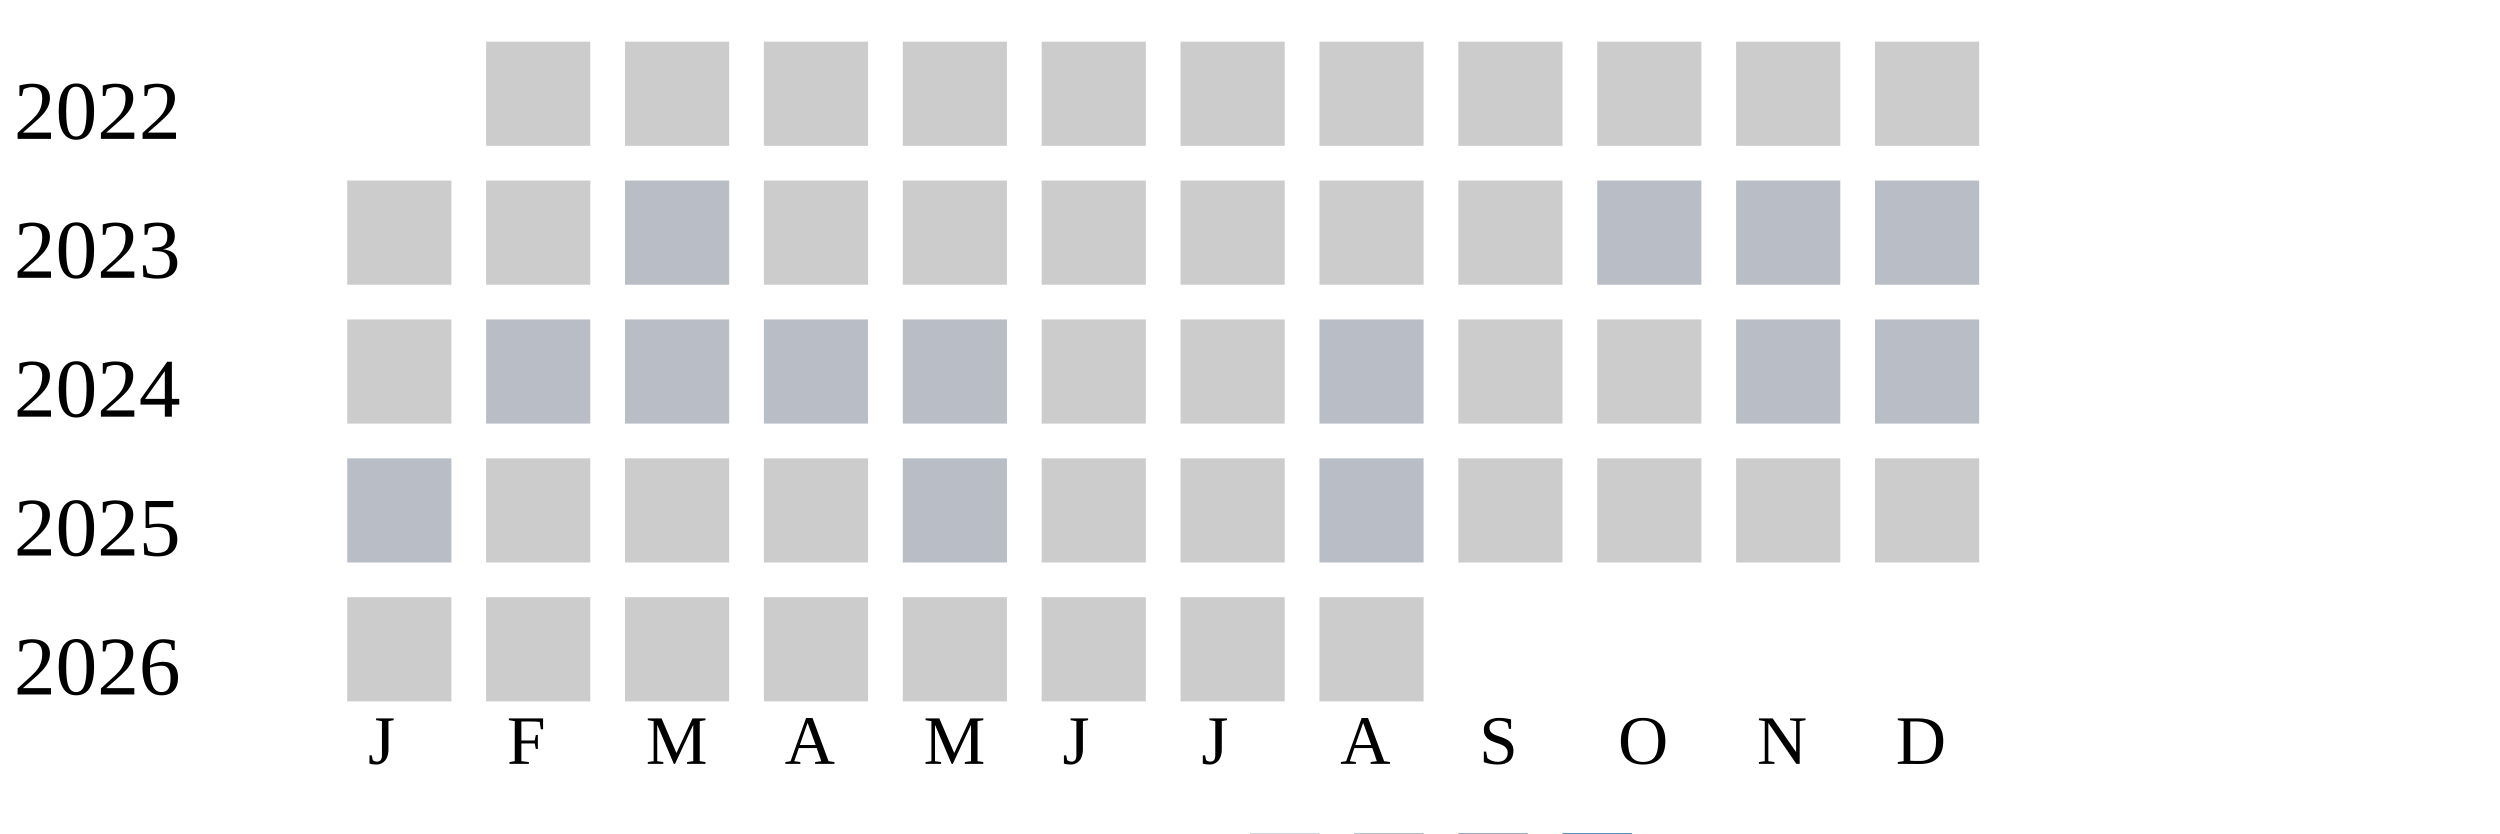
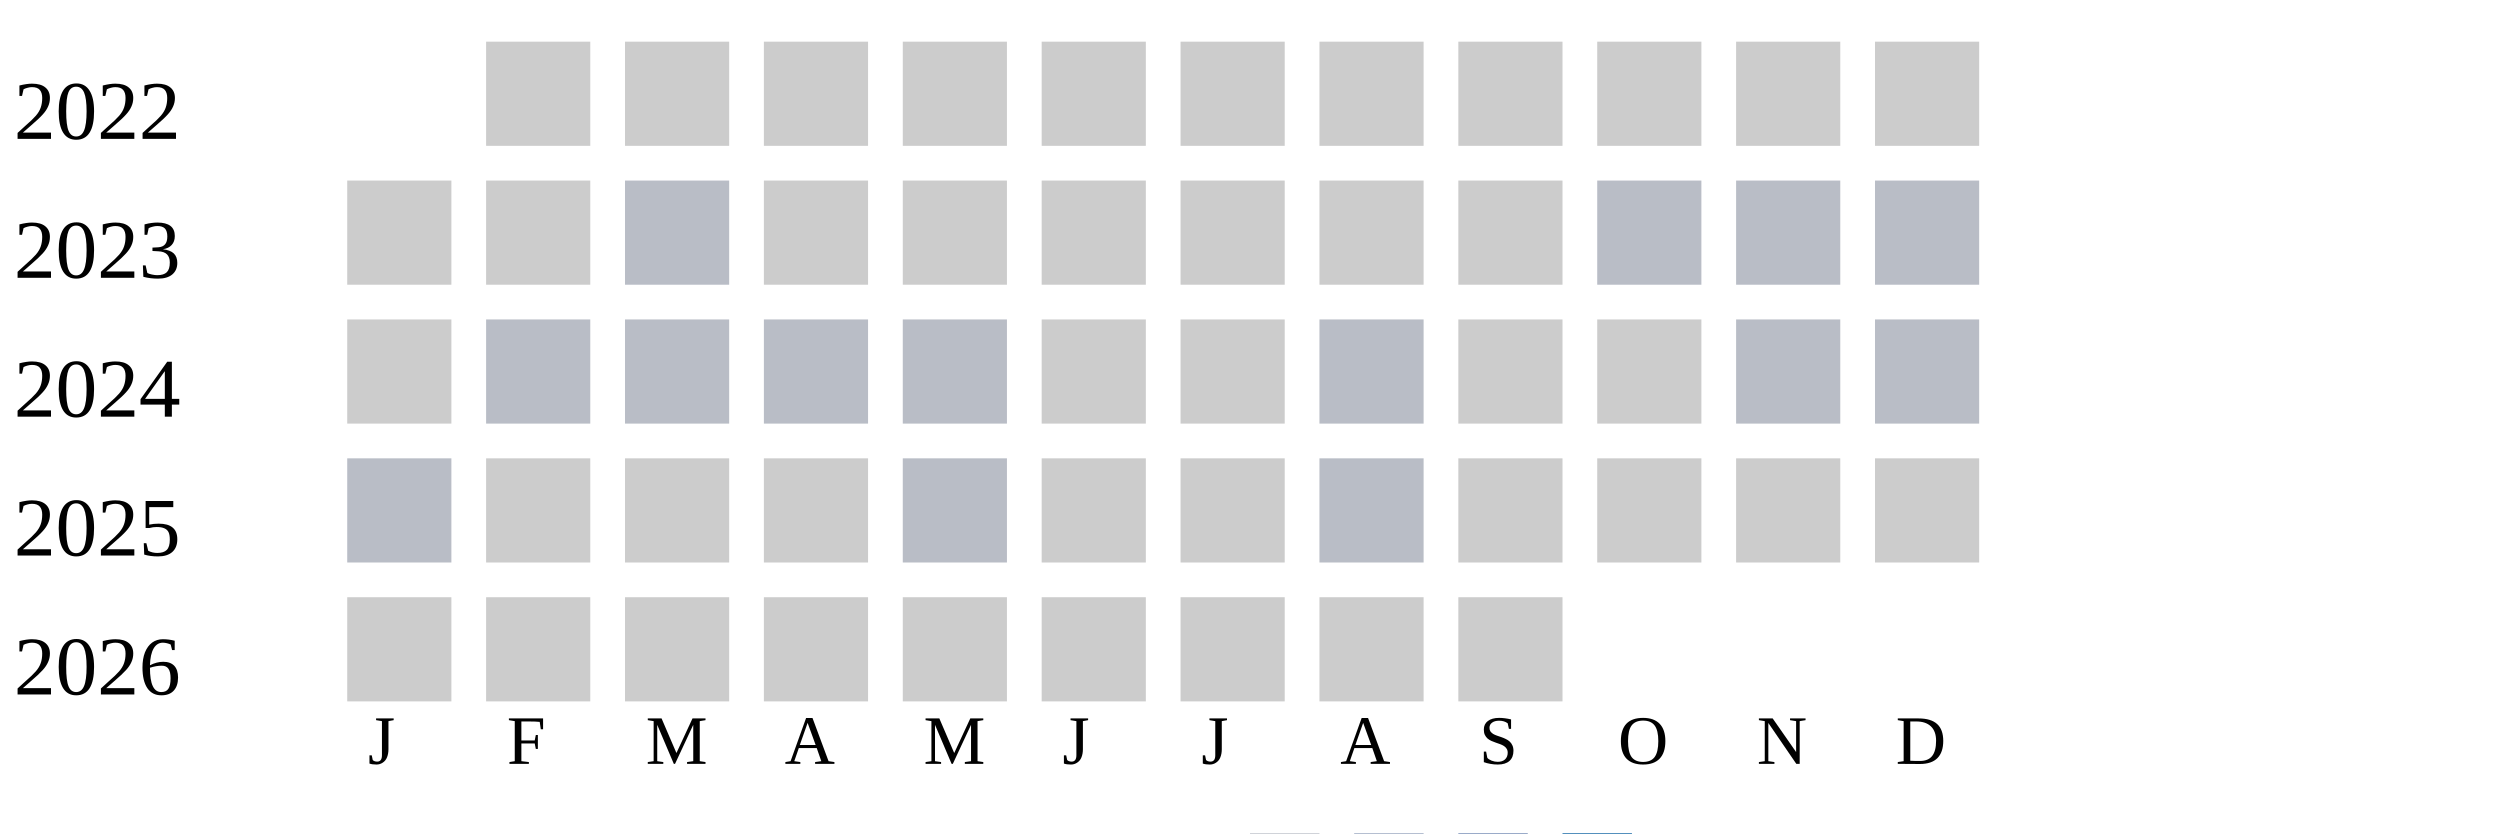
<svg xmlns="http://www.w3.org/2000/svg" width="360" height="120">
  <g transform="translate(0 0)">
    <text x="2" y="20">2022</text>
    <rect x="70" y="6" width="15" height="15" fill="#cccccc" />
    <rect x="90" y="6" width="15" height="15" fill="#cccccc" />
    <rect x="110" y="6" width="15" height="15" fill="#cccccc" />
    <rect x="130" y="6" width="15" height="15" fill="#cccccc" />
    <rect x="150" y="6" width="15" height="15" fill="#cccccc" />
    <rect x="170" y="6" width="15" height="15" fill="#cccccc" />
    <rect x="190" y="6" width="15" height="15" fill="#cccccc" />
    <rect x="210" y="6" width="15" height="15" fill="#cccccc" />
    <rect x="230" y="6" width="15" height="15" fill="#cccccc" />
    <rect x="250" y="6" width="15" height="15" fill="#cccccc" />
    <rect x="270" y="6" width="15" height="15" fill="#cccccc" />
  </g>
  <g transform="translate(0 20)">
    <text x="2" y="20">2023</text>
    <rect x="50" y="6" width="15" height="15" fill="#cccccc" />
    <rect x="70" y="6" width="15" height="15" fill="#cccccc" />
    <rect x="90" y="6" width="15" height="15" fill="#b9bdc6" />
    <rect x="110" y="6" width="15" height="15" fill="#cccccc" />
    <rect x="130" y="6" width="15" height="15" fill="#cccccc" />
    <rect x="150" y="6" width="15" height="15" fill="#cccccc" />
    <rect x="170" y="6" width="15" height="15" fill="#cccccc" />
    <rect x="190" y="6" width="15" height="15" fill="#cccccc" />
    <rect x="210" y="6" width="15" height="15" fill="#cccccc" />
    <rect x="230" y="6" width="15" height="15" fill="#b9bdc6" />
    <rect x="250" y="6" width="15" height="15" fill="#b9bdc6" />
    <rect x="270" y="6" width="15" height="15" fill="#b9bdc6" />
  </g>
  <g transform="translate(0 40)">
    <text x="2" y="20">2024</text>
    <rect x="50" y="6" width="15" height="15" fill="#cccccc" />
    <rect x="70" y="6" width="15" height="15" fill="#b9bdc6" />
    <rect x="90" y="6" width="15" height="15" fill="#b9bdc6" />
    <rect x="110" y="6" width="15" height="15" fill="#b9bdc6" />
    <rect x="130" y="6" width="15" height="15" fill="#b9bdc6" />
    <rect x="150" y="6" width="15" height="15" fill="#cccccc" />
    <rect x="170" y="6" width="15" height="15" fill="#cccccc" />
    <rect x="190" y="6" width="15" height="15" fill="#b9bdc6" />
    <rect x="210" y="6" width="15" height="15" fill="#cccccc" />
    <rect x="230" y="6" width="15" height="15" fill="#cccccc" />
    <rect x="250" y="6" width="15" height="15" fill="#b9bdc6" />
    <rect x="270" y="6" width="15" height="15" fill="#b9bdc6" />
  </g>
  <g transform="translate(0 60)">
    <text x="2" y="20">2025</text>
    <rect x="50" y="6" width="15" height="15" fill="#b9bdc6" />
    <rect x="70" y="6" width="15" height="15" fill="#cccccc" />
    <rect x="90" y="6" width="15" height="15" fill="#cccccc" />
    <rect x="110" y="6" width="15" height="15" fill="#cccccc" />
    <rect x="130" y="6" width="15" height="15" fill="#b9bdc6" />
    <rect x="150" y="6" width="15" height="15" fill="#cccccc" />
    <rect x="170" y="6" width="15" height="15" fill="#cccccc" />
    <rect x="190" y="6" width="15" height="15" fill="#b9bdc6" />
    <rect x="210" y="6" width="15" height="15" fill="#cccccc" />
    <rect x="230" y="6" width="15" height="15" fill="#cccccc" />
    <rect x="250" y="6" width="15" height="15" fill="#cccccc" />
    <rect x="270" y="6" width="15" height="15" fill="#cccccc" />
  </g>
  <g transform="translate(0 80)">
    <text x="2" y="20">2026</text>
    <rect x="50" y="6" width="15" height="15" fill="#cccccc" />
    <rect x="70" y="6" width="15" height="15" fill="#cccccc" />
    <rect x="90" y="6" width="15" height="15" fill="#cccccc" />
    <rect x="110" y="6" width="15" height="15" fill="#cccccc" />
    <rect x="130" y="6" width="15" height="15" fill="#cccccc" />
    <rect x="150" y="6" width="15" height="15" fill="#cccccc" />
    <rect x="170" y="6" width="15" height="15" fill="#cccccc" />
    <rect x="190" y="6" width="15" height="15" fill="#cccccc" />
+     <rect x="210" y="6" width="15" height="15" fill="#cccccc" />
  </g>
  <text style="font-size: 10px; text-align: center" x="53" y="110">J</text>
  <text style="font-size: 10px; text-align: center" x="73" y="110">F</text>
  <text style="font-size: 10px; text-align: center" x="93" y="110">M</text>
  <text style="font-size: 10px; text-align: center" x="113" y="110">A</text>
  <text style="font-size: 10px; text-align: center" x="133" y="110">M</text>
  <text style="font-size: 10px; text-align: center" x="153" y="110">J</text>
  <text style="font-size: 10px; text-align: center" x="173" y="110">J</text>
  <text style="font-size: 10px; text-align: center" x="193" y="110">A</text>
  <text style="font-size: 10px; text-align: center" x="213" y="110">S</text>
  <text style="font-size: 10px; text-align: center" x="233" y="110">O</text>
  <text style="font-size: 10px; text-align: center" x="253" y="110">N</text>
  <text style="font-size: 10px; text-align: center" x="273" y="110">D</text>
  <text style="font-size: 10px;" x="155" y="129">Less</text>
  <rect fill="#b9bdc6" width="10" height="10" x="180" y="120" />
  <rect fill="#919fba" width="10" height="10" x="195" y="120" />
  <rect fill="#6882ae" width="10" height="10" x="210" y="120" />
  <rect fill="#005a9c" width="10" height="10" x="225" y="120" />
  <text x="240" y="129" style="font-size: 10px;">More</text>
</svg>
